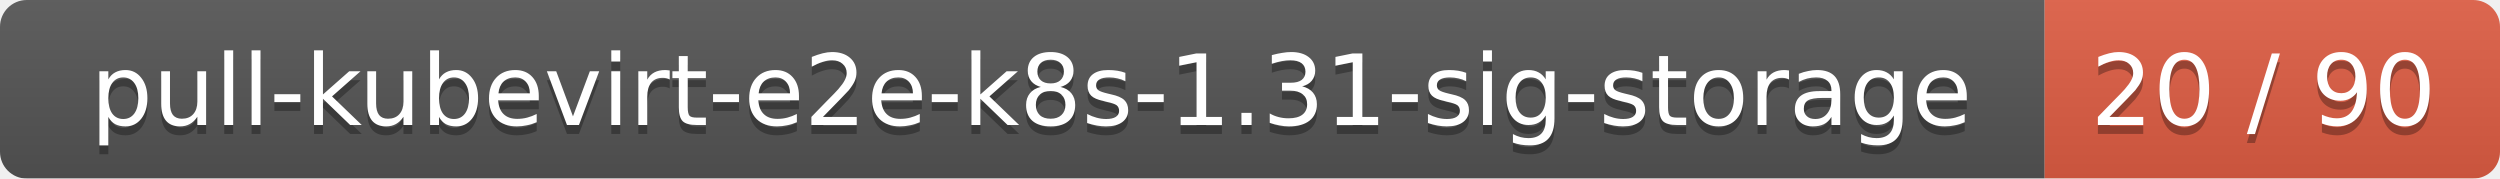
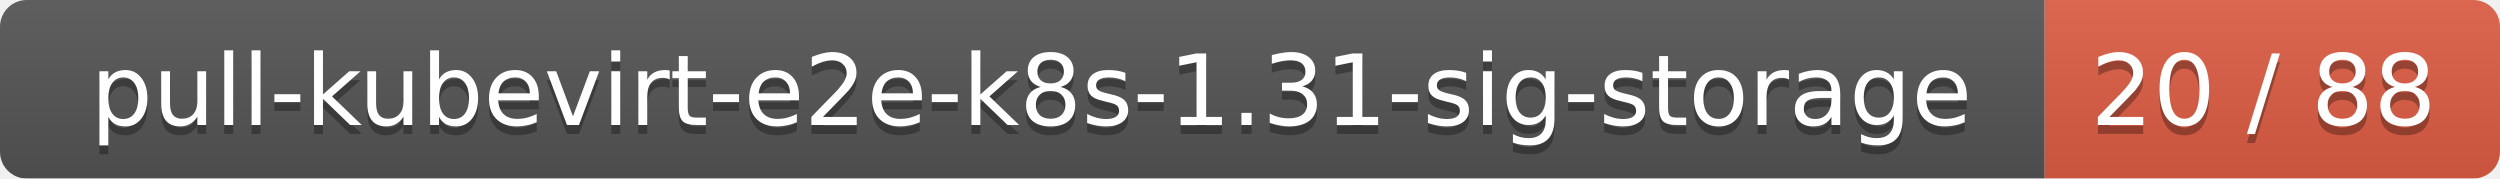
<svg xmlns="http://www.w3.org/2000/svg" width="280" height="20">
  <linearGradient id="smooth" x2="0" y2="100%">
    <stop offset="0" stop-color="#bbb" stop-opacity=".1" />
    <stop offset="1" stop-opacity=".1" />
  </linearGradient>
  <mask id="round">
    <rect width="280" height="20" rx="3" fill="#fff" />
  </mask>
  <g mask="url(#round)">
    <rect width="229" height="20" fill="#555" />
    <rect x="229" width="51" height="20" fill="#e05d44" />
    <rect width="280" height="20" fill="url(#smooth)" />
  </g>
  <g fill="#fff" text-anchor="middle" font-family="DejaVu Sans,Verdana,Geneva,sans-serif" font-size="11">
    <text x="115.5" y="15" fill="#010101" fill-opacity=".3">pull-kubevirt-e2e-k8s-1.31-sig-storage</text>
    <text x="115.5" y="14">pull-kubevirt-e2e-k8s-1.31-sig-storage</text>
-     <text x="253.5" y="15" fill="#010101" fill-opacity=".3">20 / 90</text>
-     <text x="253.5" y="14">20 / 90</text>
+     <text x="253.5" y="15" fill="#010101" fill-opacity=".3">20 / 88</text>
+     <text x="253.5" y="14">20 / 88</text>
  </g>
</svg>
